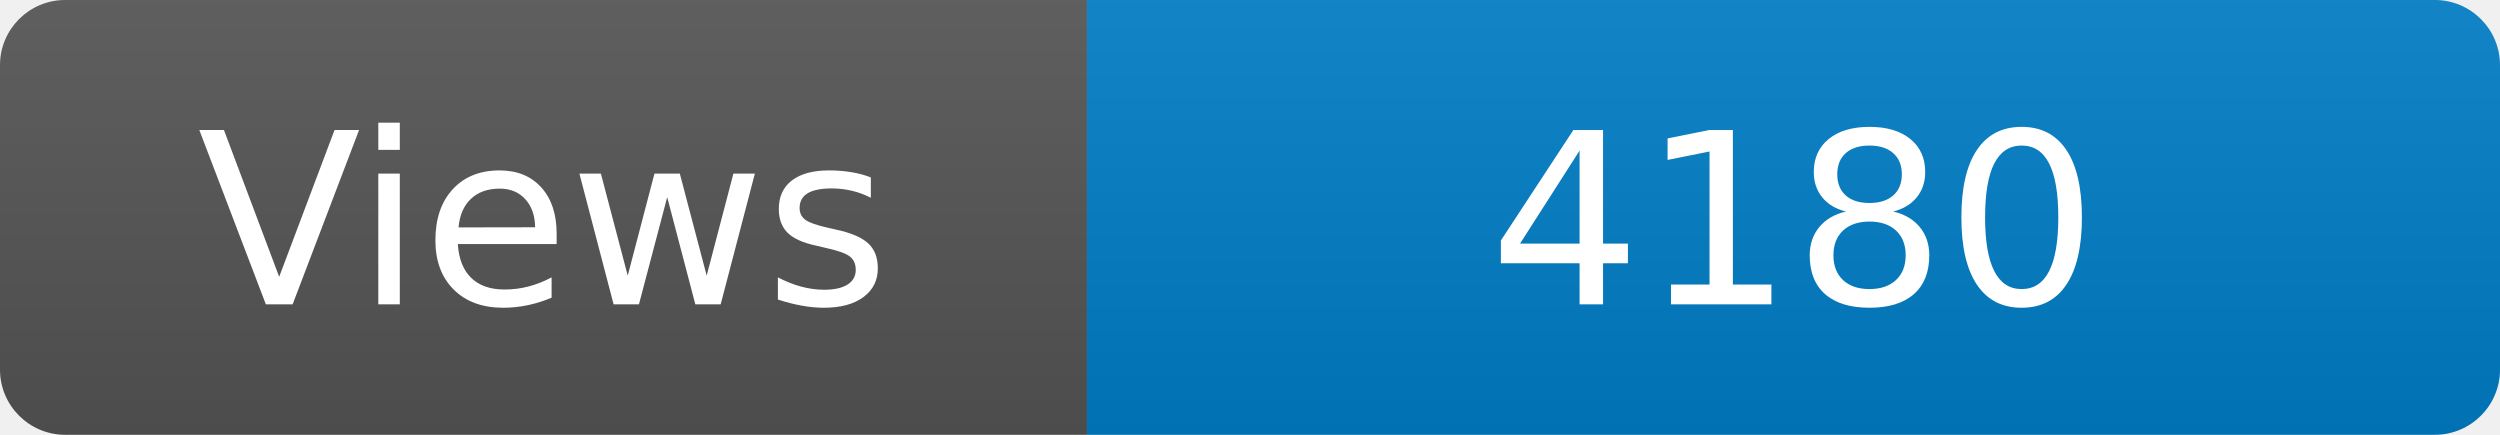
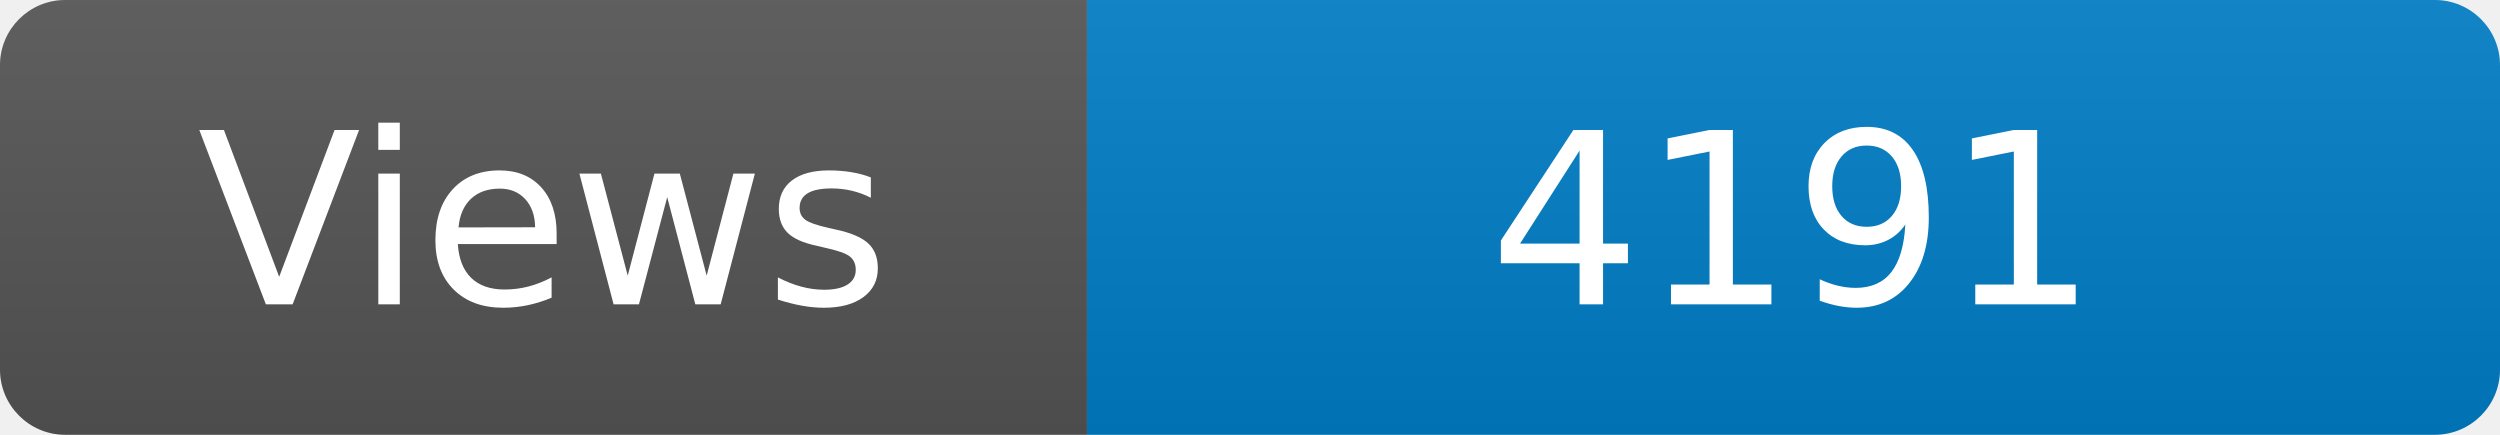
<svg xmlns="http://www.w3.org/2000/svg" width="115" height="20" role="img" aria-label="Maintained?: yes">
  <linearGradient id="s" x2="0" y2="100%">
    <stop offset="0" stop-color="#bbb" stop-opacity=".1" />
    <stop offset="1" stop-opacity=".1" />
  </linearGradient>
  <clipPath id="r">
    <rect width="115" height="20" rx="3" fill="#fff" />
  </clipPath>
  <g clip-path="url(#r)">
    <rect width="50" height="20" fill="#555" />
    <rect x="50" width="160" height="20" fill="#007ec6" />
    <rect width="115" height="20" fill="url(#s)" />
  </g>
  <g fill="#fff" text-anchor="middle" font-family="Verdana,Geneva,DejaVu Sans,sans-serif" font-size="110">
    <text x="250" y="140" transform="scale(.1)" fill="#fff">Views</text>
-     <text x="825" y="140" transform="scale(.1)" fill="#fff">4180</text>
+     <text x="825" y="140" transform="scale(.1)" fill="#fff">4191</text>
  </g>
</svg>
